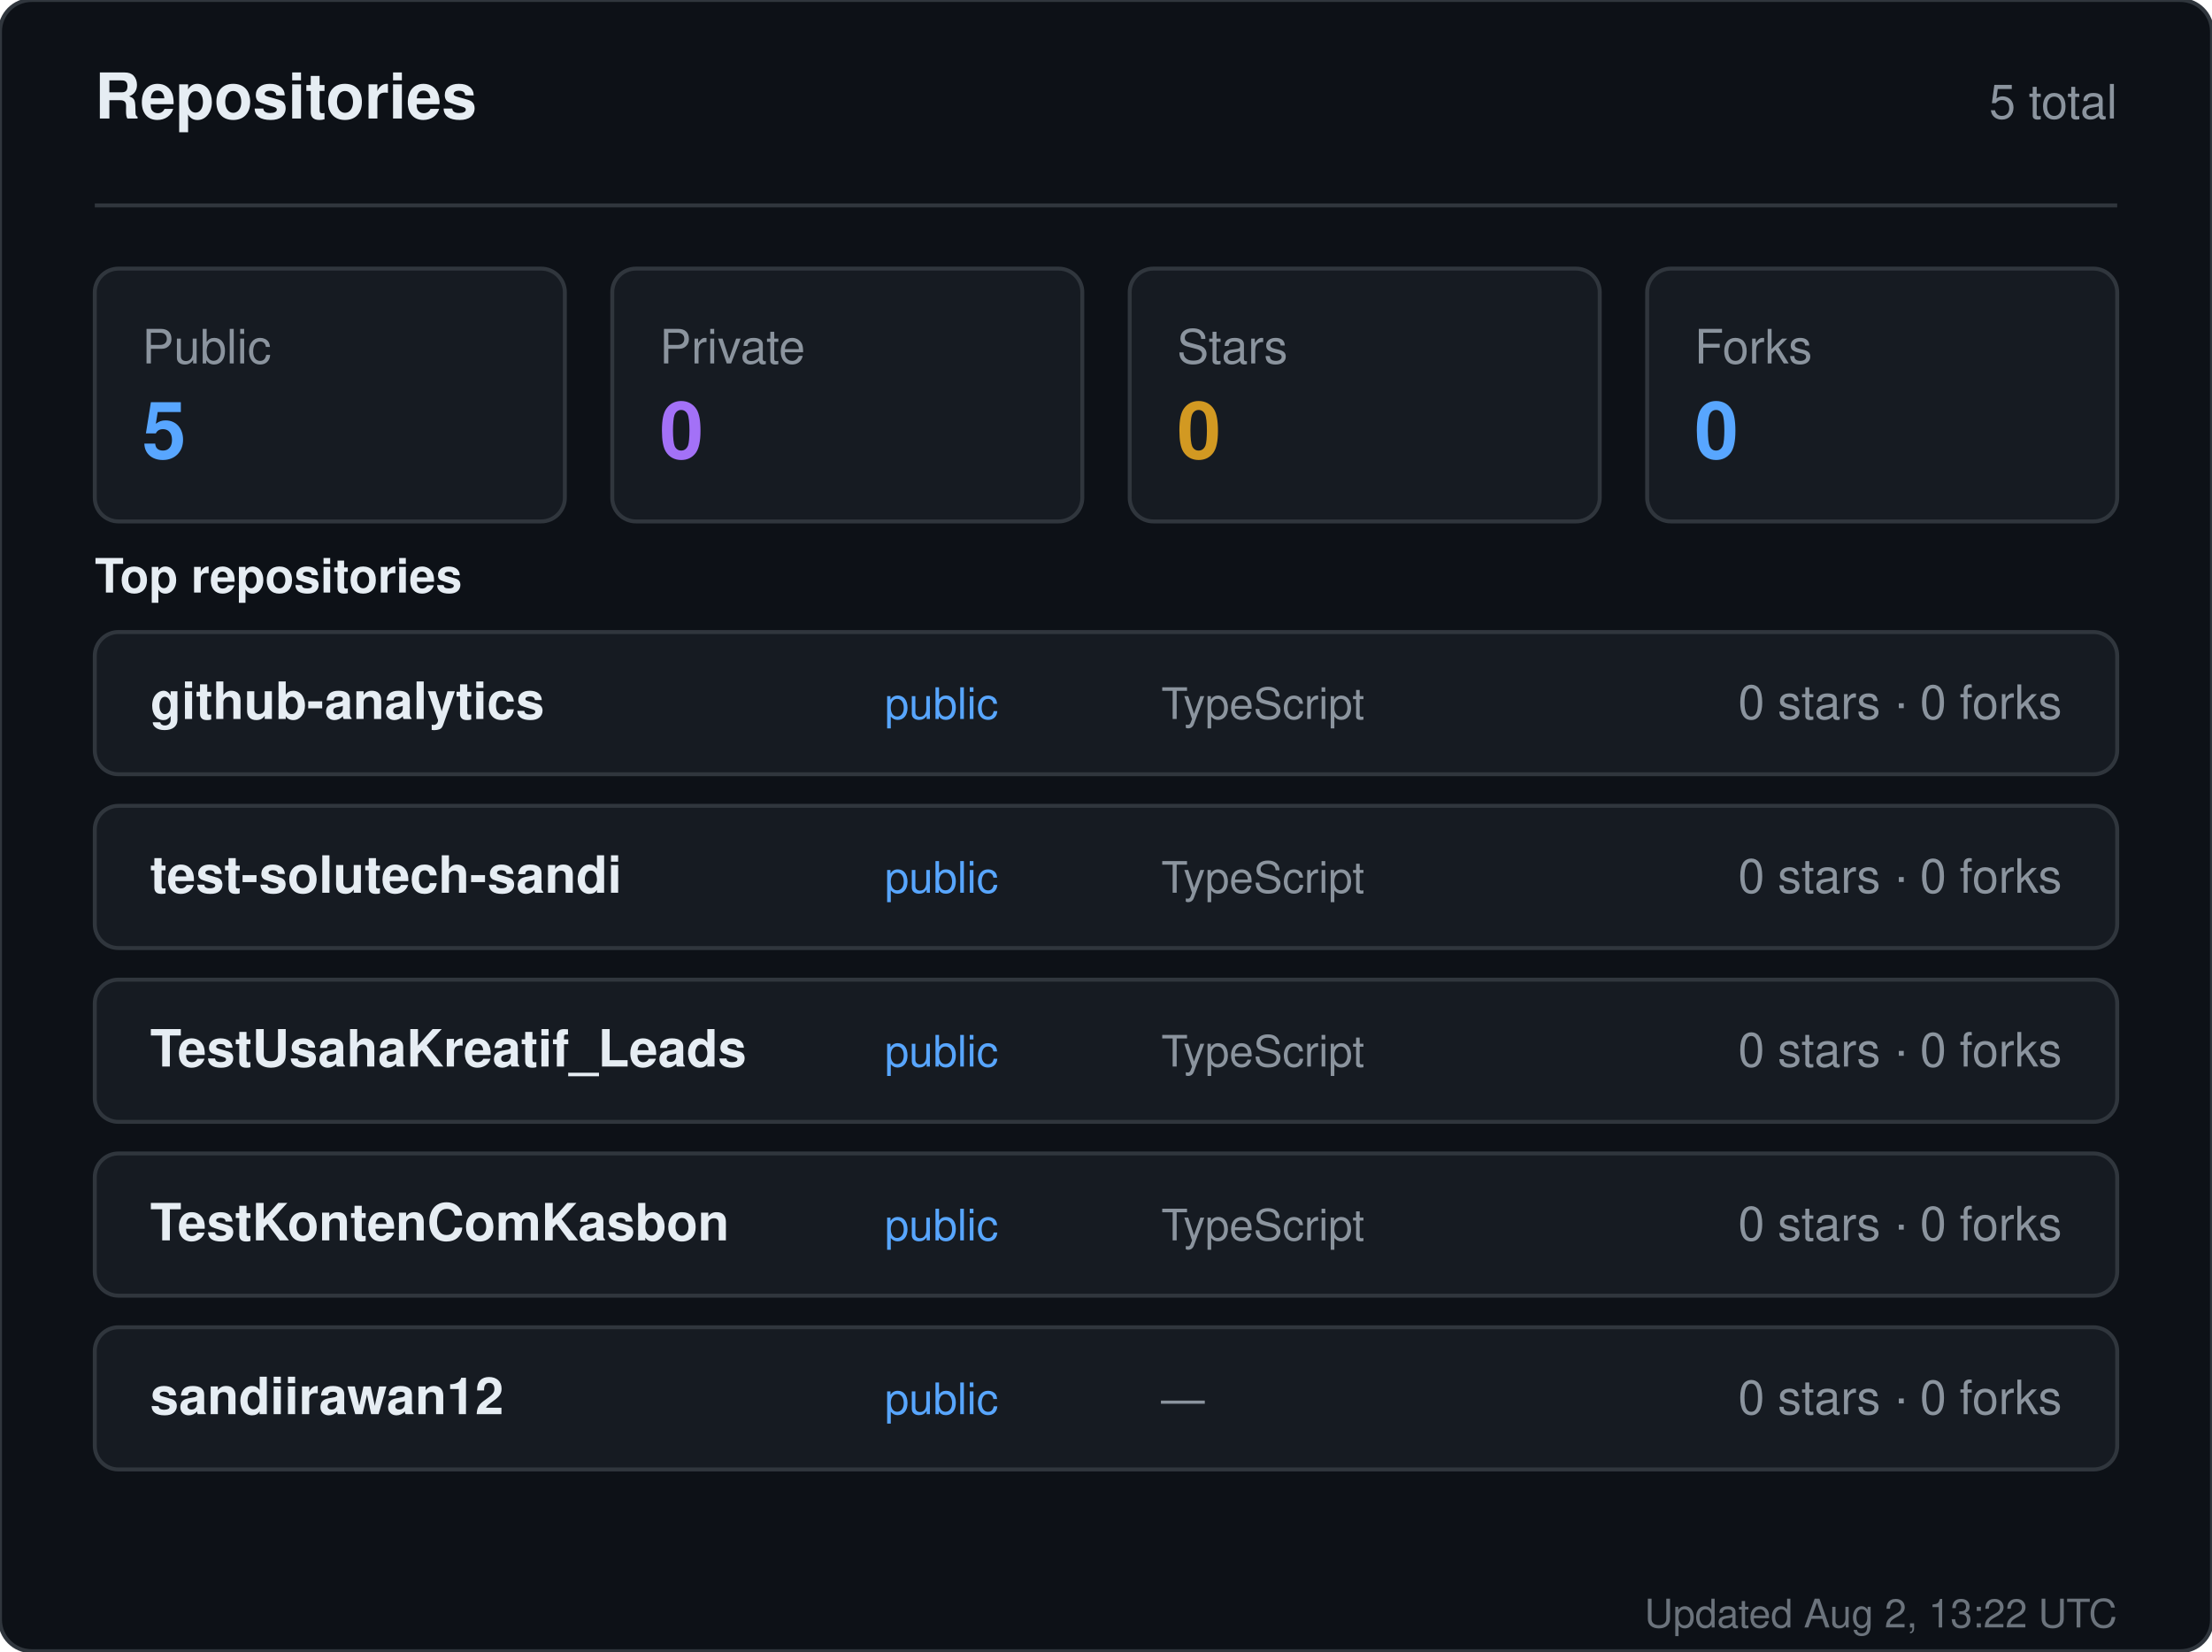
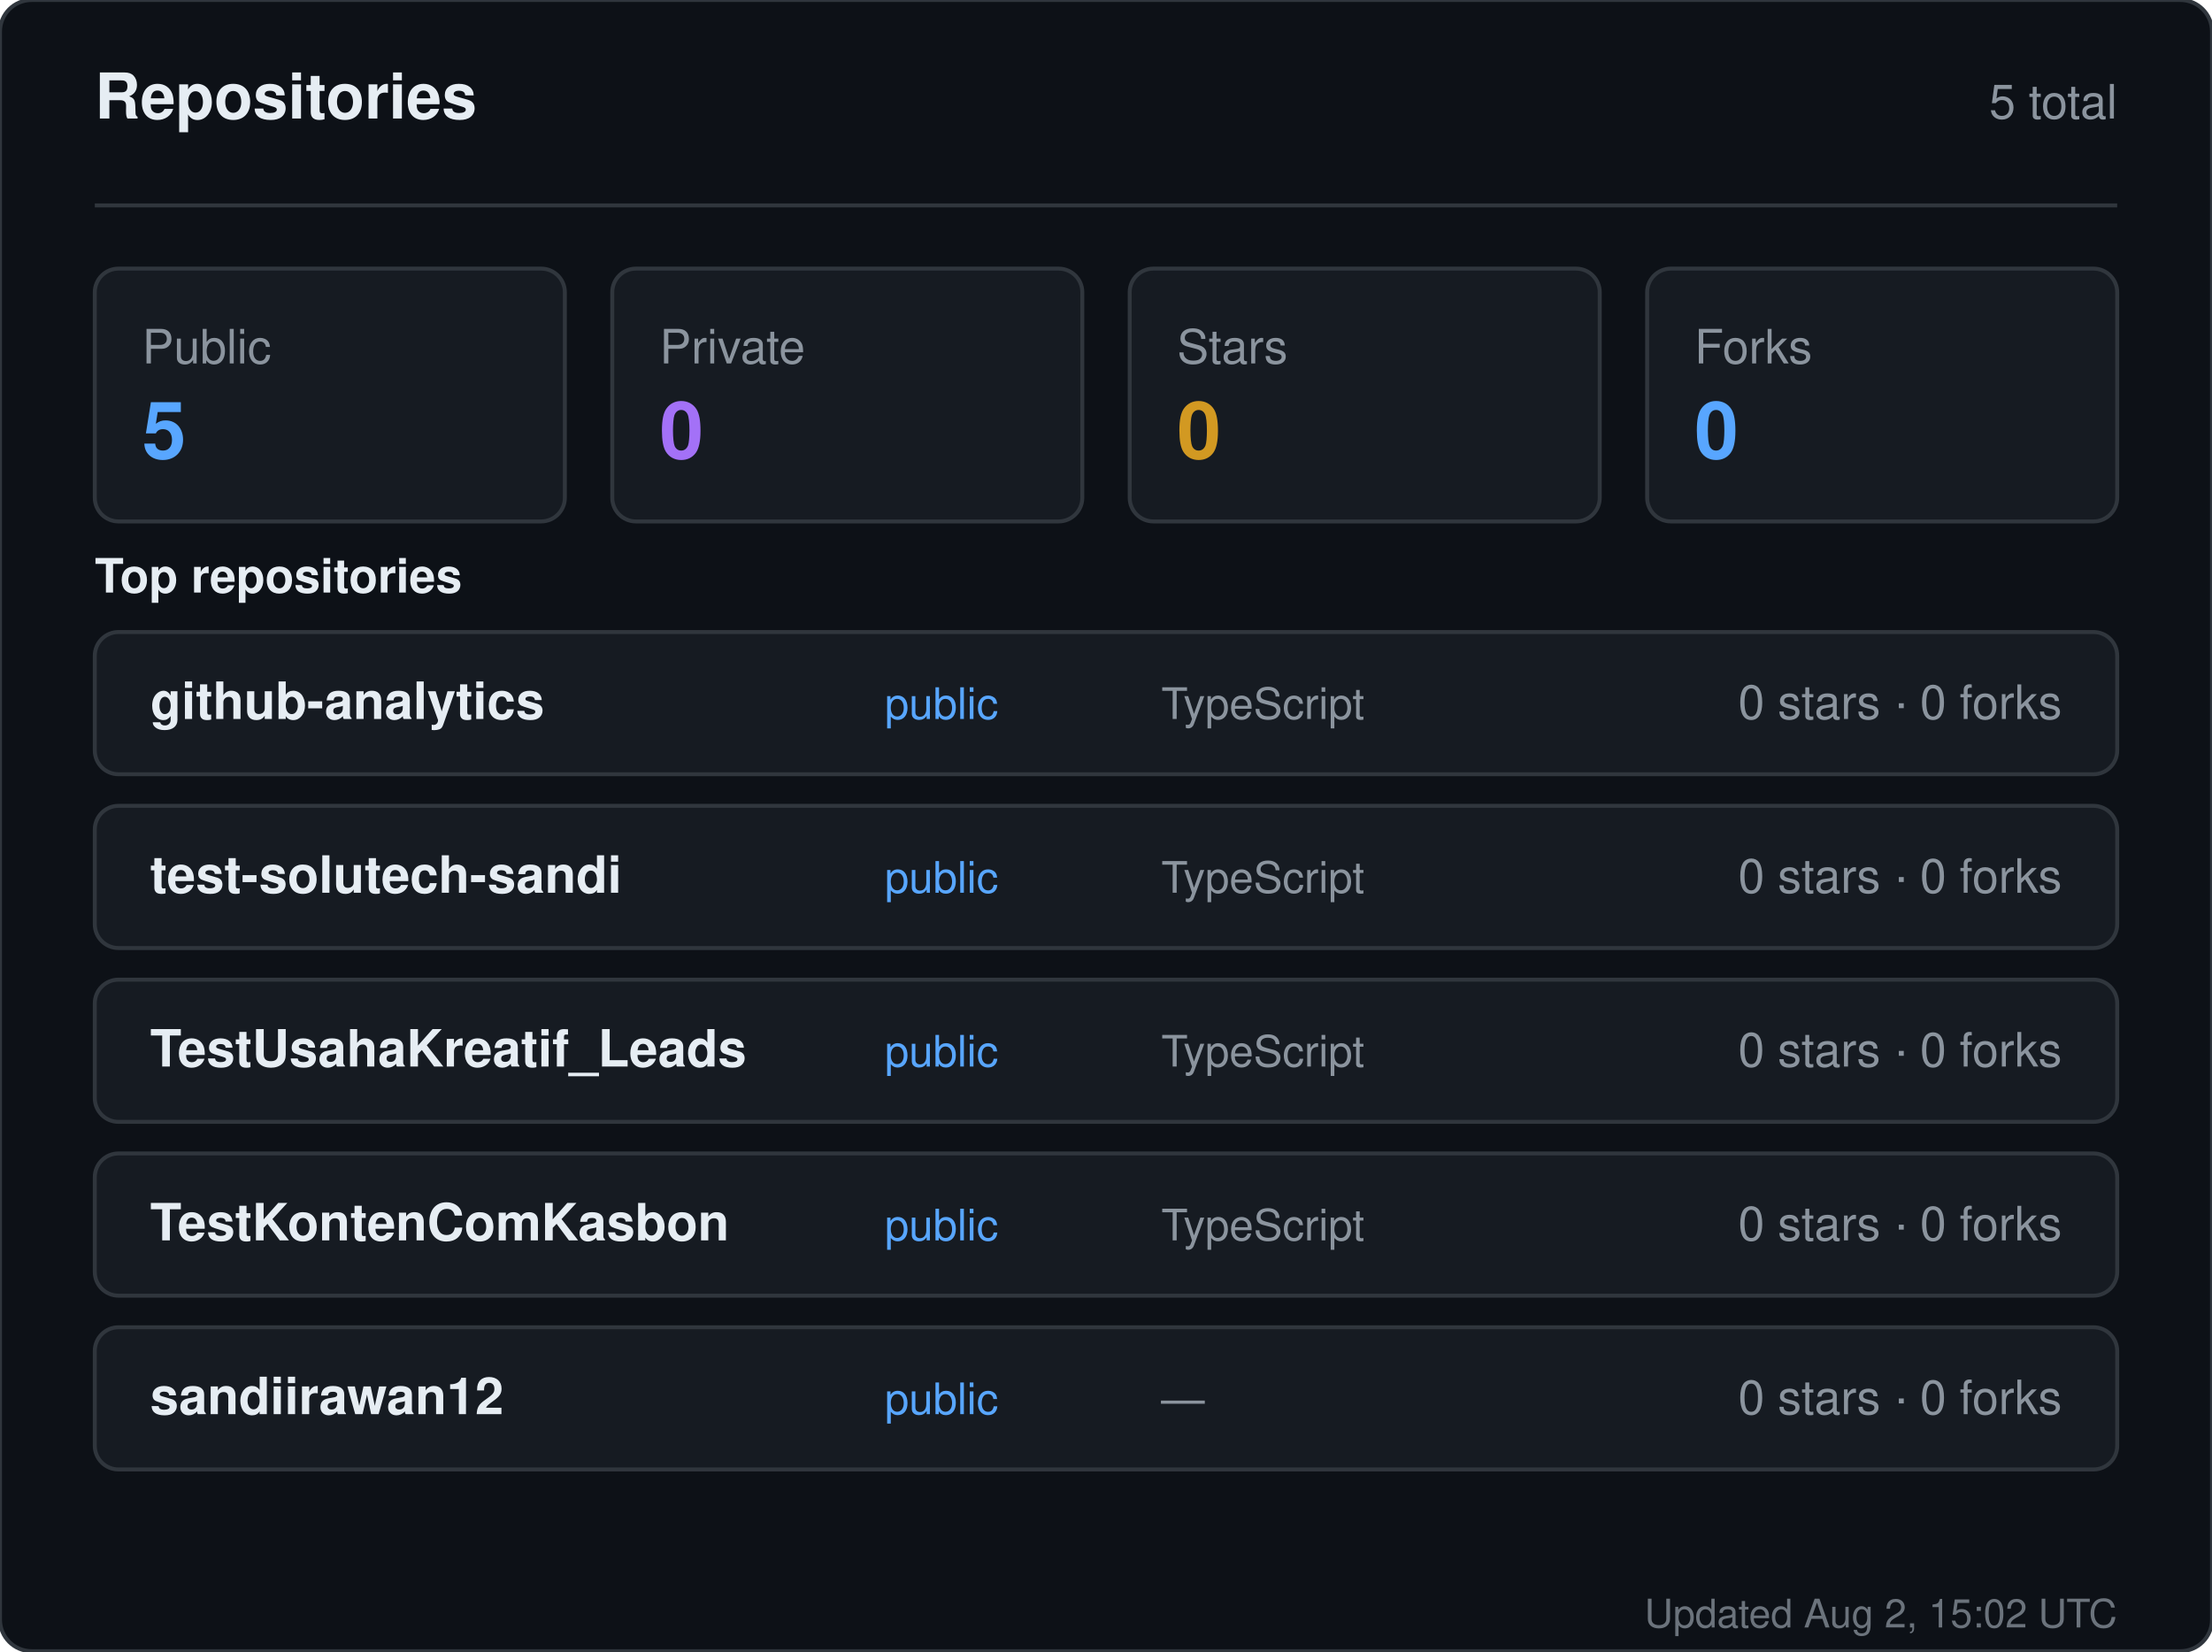
<svg xmlns="http://www.w3.org/2000/svg" width="560" height="418" viewBox="0 0 560 418" role="img" aria-label="Repositories for sandiirawan12">
  <rect width="560" height="418" rx="8" fill="#0d1117" stroke="#30363d" />
  <g font-family="-apple-system, BlinkMacSystemFont, Segoe UI, Helvetica, Arial, sans-serif">
    <text x="24" y="30" fill="#e6edf3" font-size="16" font-weight="700">Repositories</text>
    <text x="536" y="30" fill="#8b949e" font-size="12" text-anchor="end">5 total</text>
    <line x1="24" y1="52" x2="536" y2="52" stroke="#30363d" />
    <rect x="24" y="68" width="119" height="64" rx="6" fill="#161b22" stroke="#30363d" />
    <text x="36" y="92" fill="#8b949e" font-size="12">Public</text>
    <text x="36" y="116" fill="#58a6ff" font-size="20" font-weight="700">5</text>
    <rect x="155" y="68" width="119" height="64" rx="6" fill="#161b22" stroke="#30363d" />
    <text x="167" y="92" fill="#8b949e" font-size="12">Private</text>
    <text x="167" y="116" fill="#a371f7" font-size="20" font-weight="700">0</text>
    <rect x="286" y="68" width="119" height="64" rx="6" fill="#161b22" stroke="#30363d" />
    <text x="298" y="92" fill="#8b949e" font-size="12">Stars</text>
    <text x="298" y="116" fill="#d29922" font-size="20" font-weight="700">0</text>
    <rect x="417" y="68" width="119" height="64" rx="6" fill="#161b22" stroke="#30363d" />
    <text x="429" y="92" fill="#8b949e" font-size="12">Forks</text>
    <text x="429" y="116" fill="#58a6ff" font-size="20" font-weight="700">0</text>
    <text x="24" y="150" fill="#e6edf3" font-size="12" font-weight="600">Top repositories</text>
    <rect x="24" y="160" width="512" height="36" rx="6" fill="#161b22" stroke="#30363d" />
    <text x="38" y="182" fill="#e6edf3" font-size="13" font-weight="600">github-analytics</text>
    <text x="224" y="182" fill="#58a6ff" font-size="11">public</text>
    <text x="294" y="182" fill="#8b949e" font-size="11">TypeScript</text>
    <text x="522" y="182" fill="#8b949e" font-size="12" text-anchor="end">0 stars · 0 forks</text>
    <rect x="24" y="204" width="512" height="36" rx="6" fill="#161b22" stroke="#30363d" />
    <text x="38" y="226" fill="#e6edf3" font-size="13" font-weight="600">test-solutech-sandi</text>
    <text x="224" y="226" fill="#58a6ff" font-size="11">public</text>
    <text x="294" y="226" fill="#8b949e" font-size="11">TypeScript</text>
    <text x="522" y="226" fill="#8b949e" font-size="12" text-anchor="end">0 stars · 0 forks</text>
    <rect x="24" y="248" width="512" height="36" rx="6" fill="#161b22" stroke="#30363d" />
    <text x="38" y="270" fill="#e6edf3" font-size="13" font-weight="600">TestUsahaKreatif_Leads</text>
    <text x="224" y="270" fill="#58a6ff" font-size="11">public</text>
    <text x="294" y="270" fill="#8b949e" font-size="11">TypeScript</text>
    <text x="522" y="270" fill="#8b949e" font-size="12" text-anchor="end">0 stars · 0 forks</text>
    <rect x="24" y="292" width="512" height="36" rx="6" fill="#161b22" stroke="#30363d" />
    <text x="38" y="314" fill="#e6edf3" font-size="13" font-weight="600">TestKontenComKasbon</text>
    <text x="224" y="314" fill="#58a6ff" font-size="11">public</text>
    <text x="294" y="314" fill="#8b949e" font-size="11">TypeScript</text>
    <text x="522" y="314" fill="#8b949e" font-size="12" text-anchor="end">0 stars · 0 forks</text>
    <rect x="24" y="336" width="512" height="36" rx="6" fill="#161b22" stroke="#30363d" />
    <text x="38" y="358" fill="#e6edf3" font-size="13" font-weight="600">sandiirawan12</text>
    <text x="224" y="358" fill="#58a6ff" font-size="11">public</text>
    <text x="294" y="358" fill="#8b949e" font-size="11">—</text>
    <text x="522" y="358" fill="#8b949e" font-size="12" text-anchor="end">0 stars · 0 forks</text>
-     <text x="536" y="412" fill="#8b949e" font-size="10" text-anchor="end" opacity="0.75">Updated Aug 2, 13:22 UTC</text>
+     <text x="536" y="412" fill="#8b949e" font-size="10" text-anchor="end" opacity="0.75">Updated Aug 2, 15:02 UTC</text>
  </g>
</svg>
